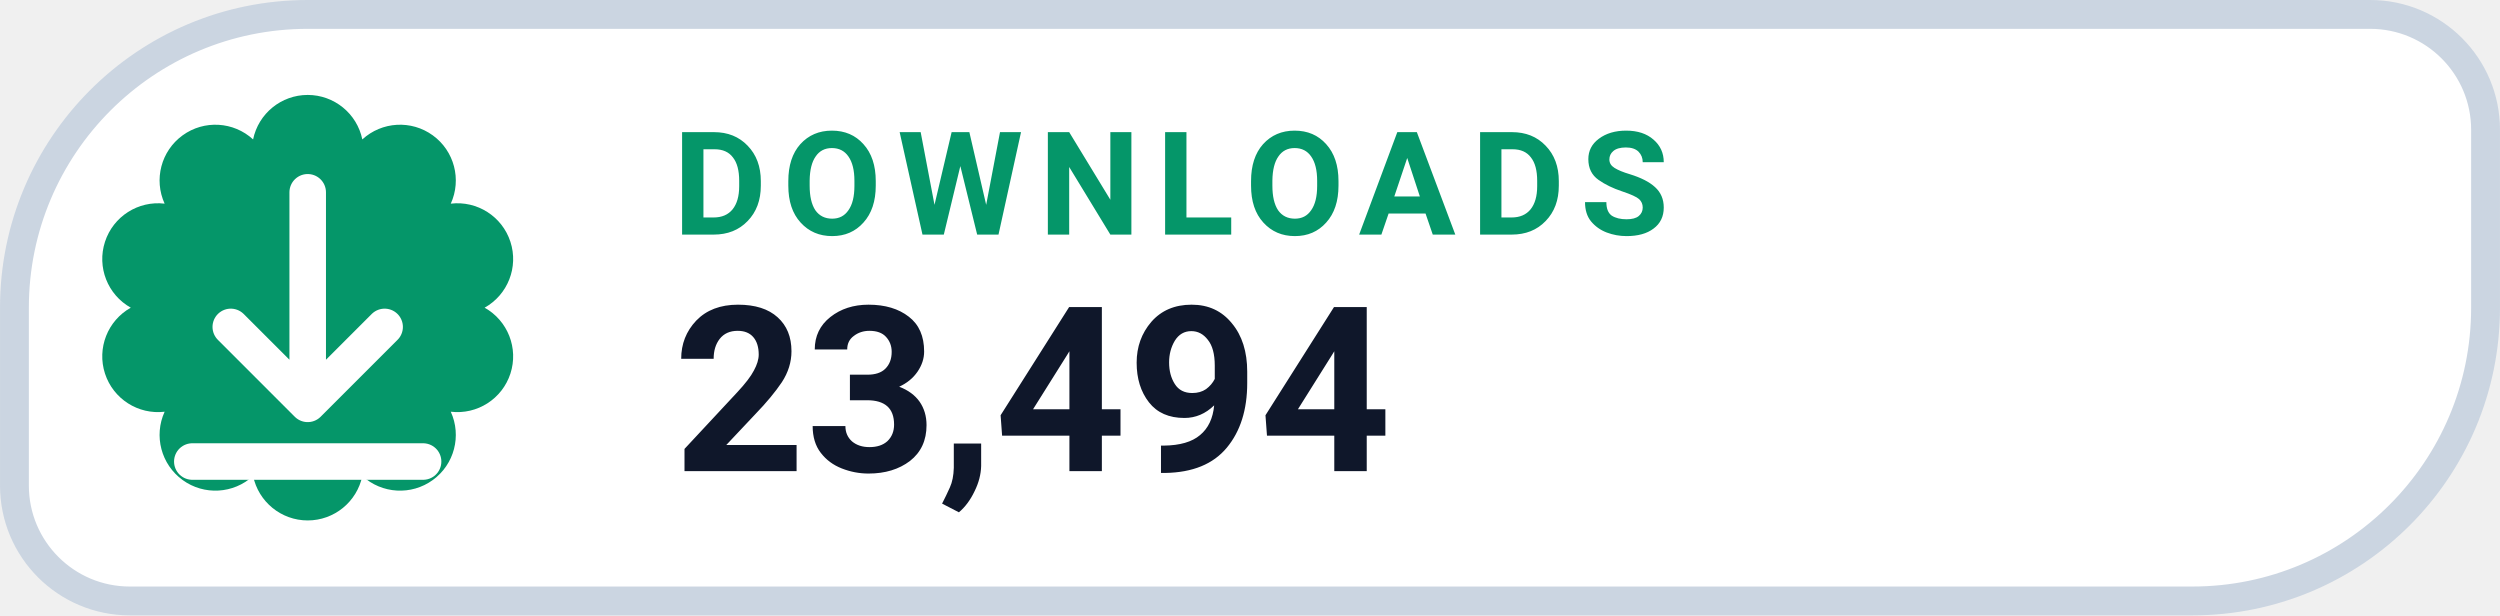
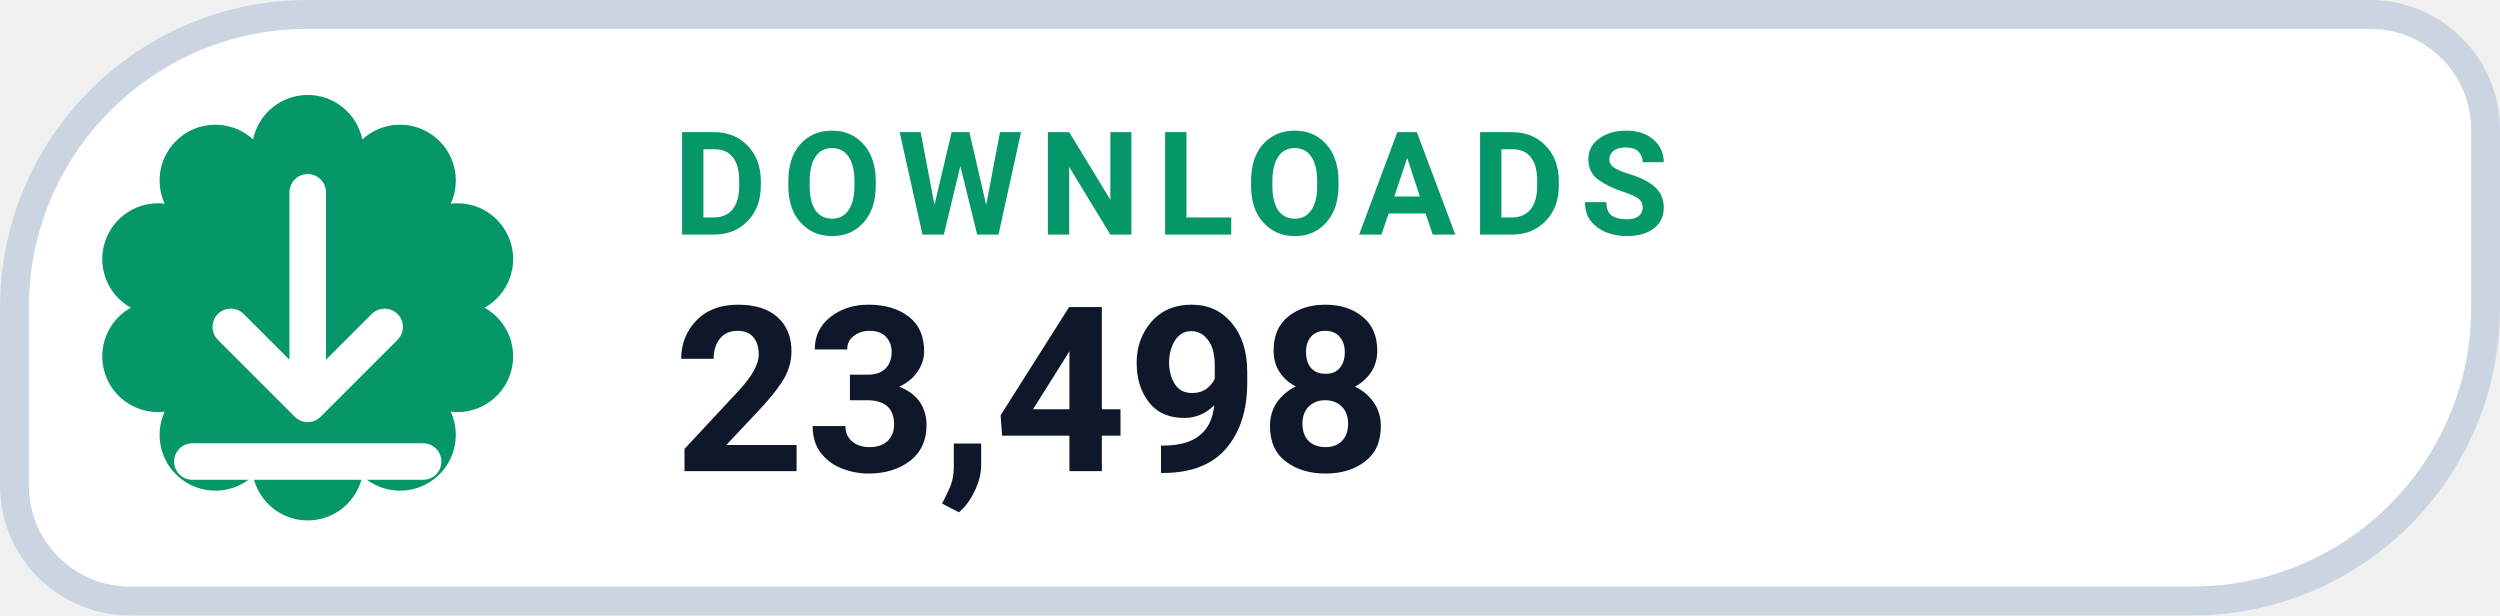
- <svg xmlns="http://www.w3.org/2000/svg" width="126" height="31.015" viewBox="0 0 130 32" role="img" aria-label="DOWNLOADS 23,494">
+ <svg xmlns="http://www.w3.org/2000/svg" width="126" height="31.015" viewBox="0 0 130 32" role="img" aria-label="DOWNLOADS 23,498">
  <path d="M 16.00 0.75 H 123.25 A 6.00 6.00 0 0 1 129.25 6.75 V 16.00 A 15.25 15.25 0 0 1 114.00 31.25 H 6.75 A 6.00 6.00 0 0 1 0.75 25.25 V 16.00 A 15.25 15.25 0 0 1 16.00 0.75 Z" fill="#FFFFFF" stroke="#CBD5E1" stroke-width="1.5" />
  <path d="M 13.16 7.25 A 2.90 2.90 0 0 1 18.84 7.25 A 2.90 2.90 0 0 1 23.44 10.59 A 2.90 2.90 0 0 1 25.20 16.00 A 2.90 2.90 0 0 1 23.44 21.41 A 2.90 2.90 0 0 1 18.84 24.75 A 2.90 2.90 0 0 1 13.16 24.75 A 2.90 2.90 0 0 1 8.56 21.41 A 2.90 2.90 0 0 1 6.80 16.00 A 2.90 2.90 0 0 1 8.56 10.59 A 2.90 2.90 0 0 1 13.16 7.25 Z" fill="#059669" />
  <g transform="translate(16 16)" style="color:#FFFFFF;">
    <path d="M0 -6 v11 m0 0 l4 -4 m-4 4 l-4 -4 M-6 8 h12" fill="none" stroke="currentColor" stroke-width="1.9" stroke-linecap="round" stroke-linejoin="round" />
  </g>
  <text x="35" y="12.2" fill="#059669" font-family="-apple-system,BlinkMacSystemFont,'Segoe UI',Roboto,Helvetica,Arial,sans-serif" font-size="7.5" font-weight="700" letter-spacing=".8">DOWNLOADS</text>
-   <text x="35" y="24.5" fill="#0F172A" font-family="-apple-system,BlinkMacSystemFont,'Segoe UI',Roboto,Helvetica,Arial,sans-serif" font-size="12" font-weight="750">23,494</text>
+   <text x="35" y="24.5" fill="#0F172A" font-family="-apple-system,BlinkMacSystemFont,'Segoe UI',Roboto,Helvetica,Arial,sans-serif" font-size="12" font-weight="750">23,498</text>
</svg>
